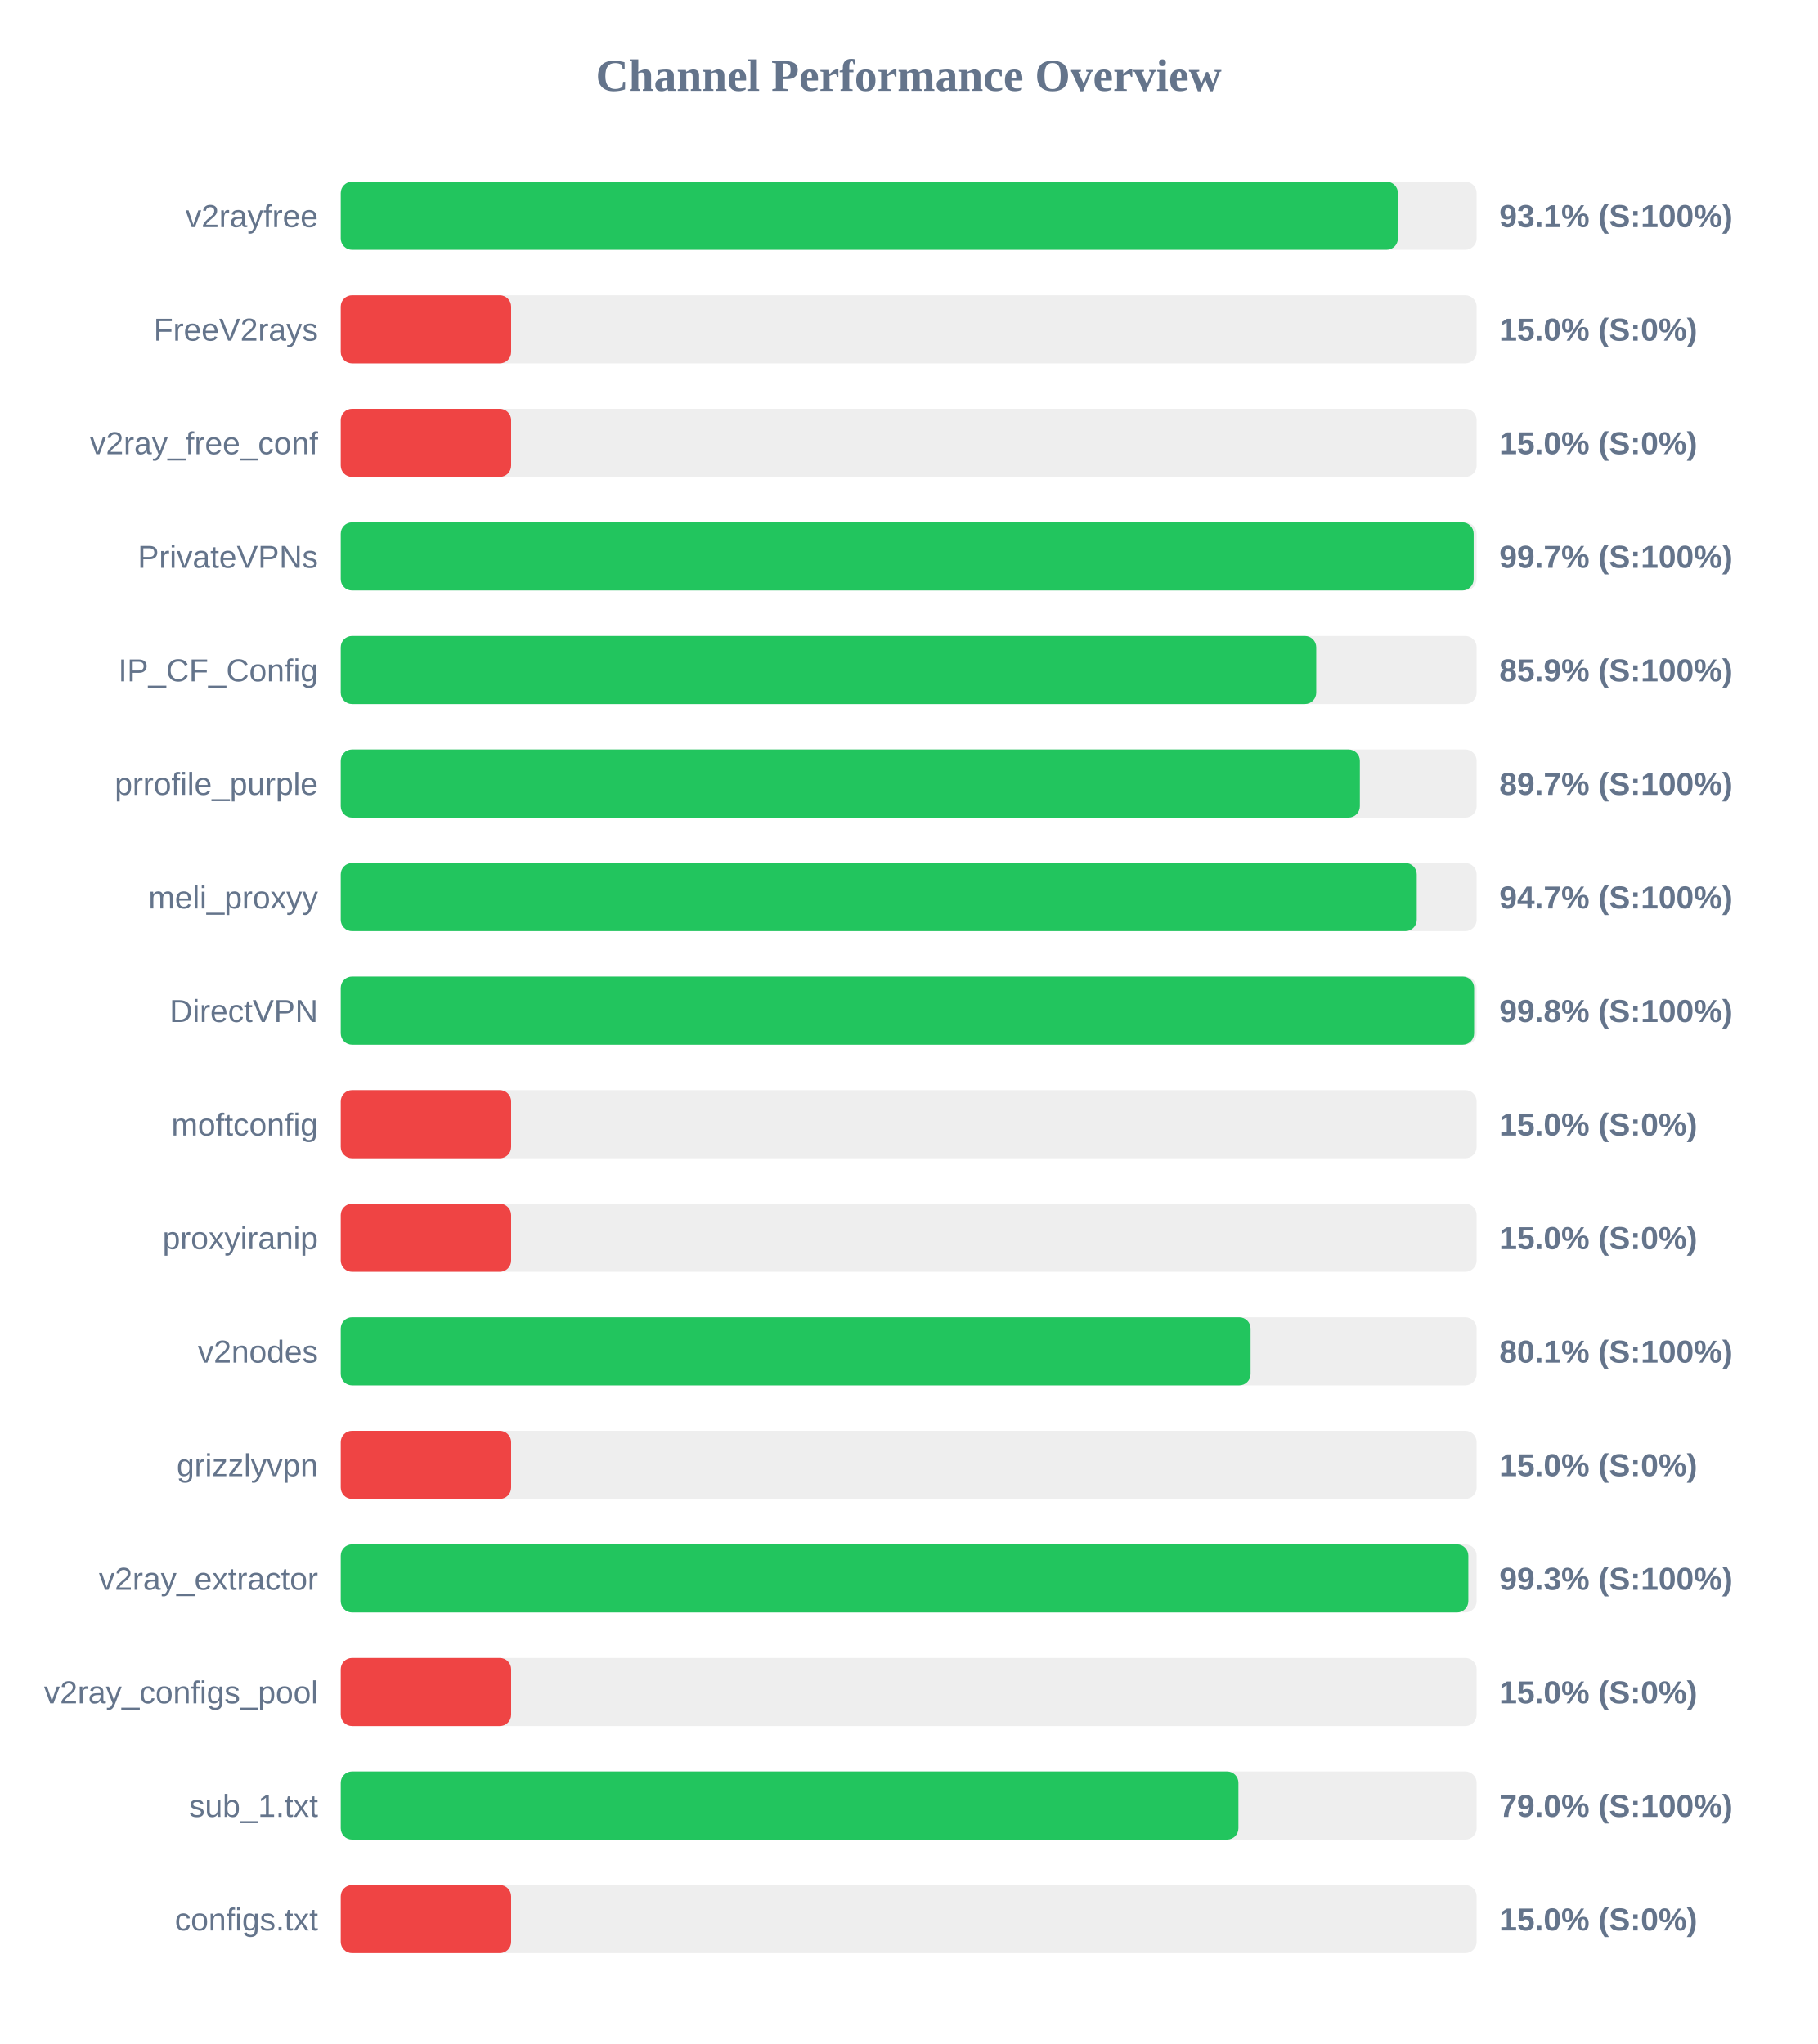
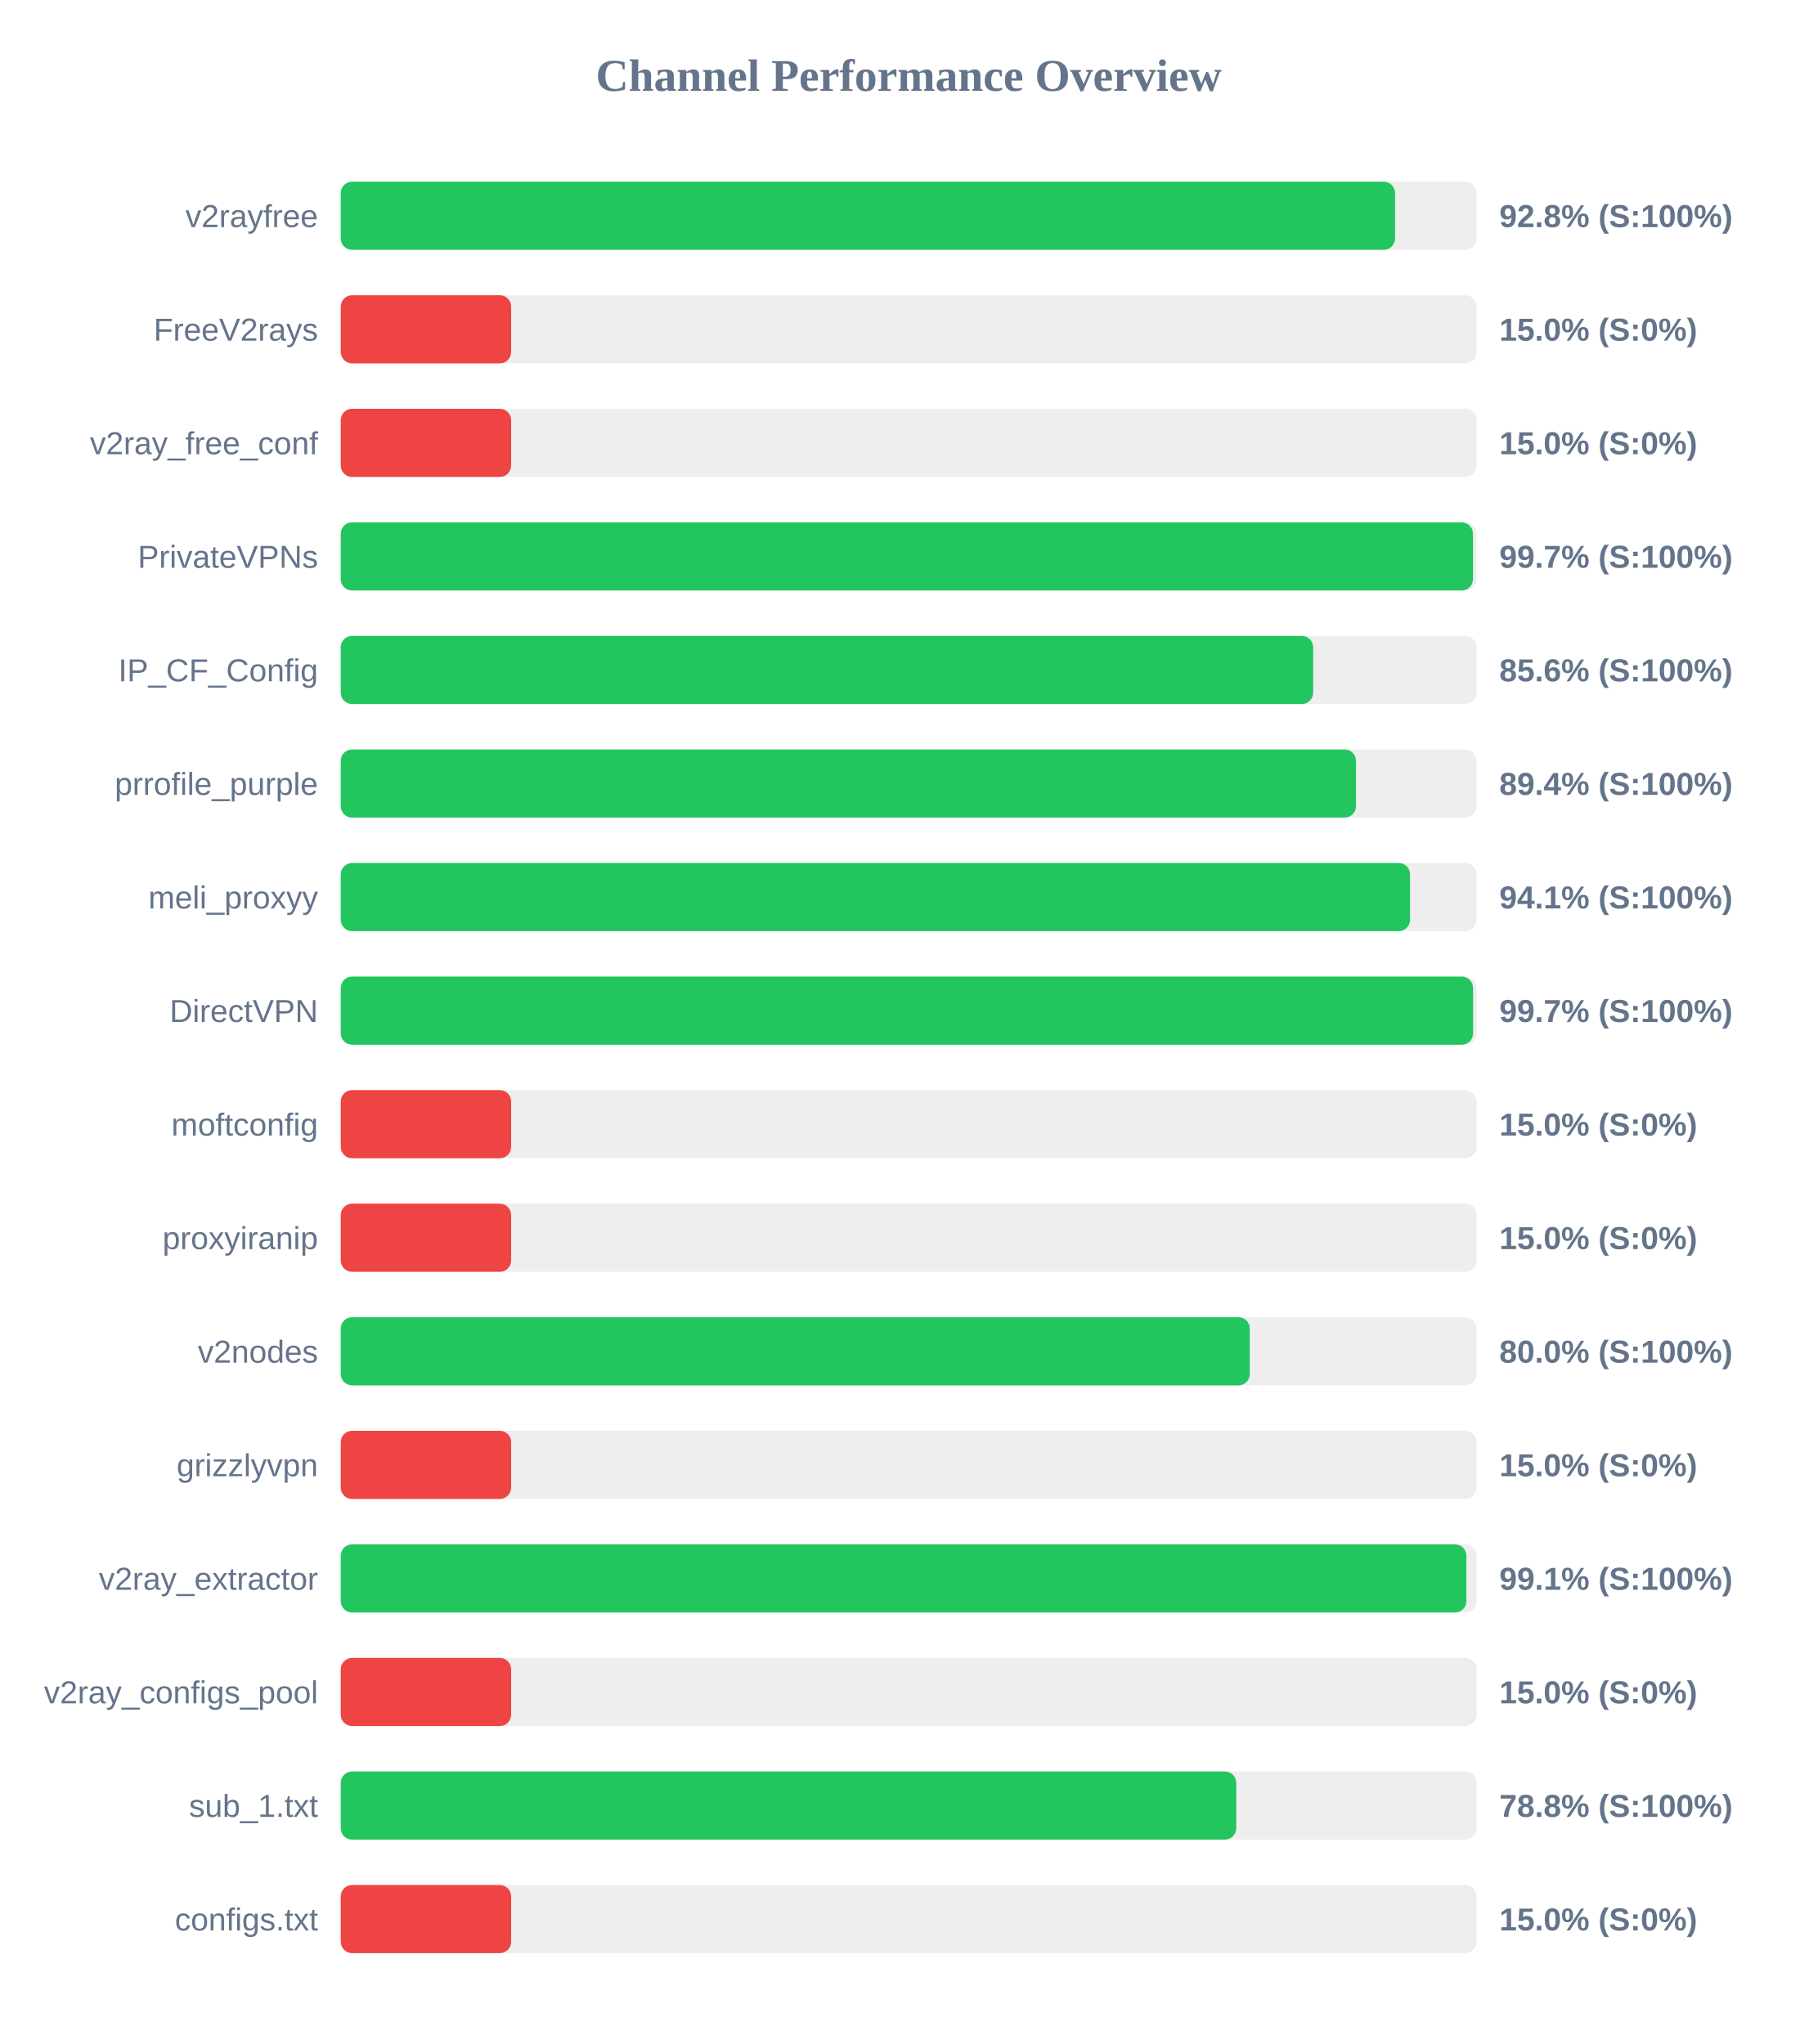
<svg xmlns="http://www.w3.org/2000/svg" width="800" height="900" version="1.1">
  <style>
        .row { font: 14px Arial; fill: #64748b; }
        .score { font: bold 14px Arial; fill: #64748b; }
    </style>
  <text x="400" y="40" text-anchor="middle" font-size="20px" font-weight="bold" fill="#64748b">Channel Performance Overview</text>
  <rect x="150" y="80" width="500" height="30" fill="#eee" rx="5" />
-   <rect x="150" y="80" width="465.35" height="30" fill="#22c55e" rx="5" />
+   <rect x="150" y="80" width="464.1" height="30" fill="#22c55e" rx="5" />
  <text x="140" y="100" text-anchor="end" class="row">v2rayfree</text>
-   <text x="660" y="100" text-anchor="start" class="score">93.1% (S:100%)</text>
+   <text x="660" y="100" text-anchor="start" class="score">92.8% (S:100%)</text>
  <rect x="150" y="130" width="500" height="30" fill="#eee" rx="5" />
  <rect x="150" y="130" width="75.0" height="30" fill="#ef4444" rx="5" />
  <text x="140" y="150" text-anchor="end" class="row">FreeV2rays</text>
  <text x="660" y="150" text-anchor="start" class="score">15.0% (S:0%)</text>
  <rect x="150" y="180" width="500" height="30" fill="#eee" rx="5" />
  <rect x="150" y="180" width="75.0" height="30" fill="#ef4444" rx="5" />
  <text x="140" y="200" text-anchor="end" class="row">v2ray_free_conf</text>
  <text x="660" y="200" text-anchor="start" class="score">15.0% (S:0%)</text>
  <rect x="150" y="230" width="500" height="30" fill="#eee" rx="5" />
-   <rect x="150" y="230" width="498.7" height="30" fill="#22c55e" rx="5" />
+   <rect x="150" y="230" width="498.4" height="30" fill="#22c55e" rx="5" />
  <text x="140" y="250" text-anchor="end" class="row">PrivateVPNs</text>
  <text x="660" y="250" text-anchor="start" class="score">99.7% (S:100%)</text>
  <rect x="150" y="280" width="500" height="30" fill="#eee" rx="5" />
-   <rect x="150" y="280" width="429.4" height="30" fill="#22c55e" rx="5" />
+   <rect x="150" y="280" width="428.05" height="30" fill="#22c55e" rx="5" />
  <text x="140" y="300" text-anchor="end" class="row">IP_CF_Config</text>
-   <text x="660" y="300" text-anchor="start" class="score">85.9% (S:100%)</text>
+   <text x="660" y="300" text-anchor="start" class="score">85.6% (S:100%)</text>
  <rect x="150" y="330" width="500" height="30" fill="#eee" rx="5" />
-   <rect x="150" y="330" width="448.6" height="30" fill="#22c55e" rx="5" />
+   <rect x="150" y="330" width="446.9" height="30" fill="#22c55e" rx="5" />
  <text x="140" y="350" text-anchor="end" class="row">prrofile_purple</text>
-   <text x="660" y="350" text-anchor="start" class="score">89.7% (S:100%)</text>
+   <text x="660" y="350" text-anchor="start" class="score">89.4% (S:100%)</text>
  <rect x="150" y="380" width="500" height="30" fill="#eee" rx="5" />
-   <rect x="150" y="380" width="473.65" height="30" fill="#22c55e" rx="5" />
+   <rect x="150" y="380" width="470.7" height="30" fill="#22c55e" rx="5" />
  <text x="140" y="400" text-anchor="end" class="row">meli_proxyy</text>
-   <text x="660" y="400" text-anchor="start" class="score">94.7% (S:100%)</text>
+   <text x="660" y="400" text-anchor="start" class="score">94.1% (S:100%)</text>
  <rect x="150" y="430" width="500" height="30" fill="#eee" rx="5" />
-   <rect x="150" y="430" width="498.9" height="30" fill="#22c55e" rx="5" />
+   <rect x="150" y="430" width="498.45" height="30" fill="#22c55e" rx="5" />
  <text x="140" y="450" text-anchor="end" class="row">DirectVPN</text>
-   <text x="660" y="450" text-anchor="start" class="score">99.8% (S:100%)</text>
+   <text x="660" y="450" text-anchor="start" class="score">99.7% (S:100%)</text>
  <rect x="150" y="480" width="500" height="30" fill="#eee" rx="5" />
  <rect x="150" y="480" width="75.0" height="30" fill="#ef4444" rx="5" />
  <text x="140" y="500" text-anchor="end" class="row">moftconfig</text>
  <text x="660" y="500" text-anchor="start" class="score">15.0% (S:0%)</text>
  <rect x="150" y="530" width="500" height="30" fill="#eee" rx="5" />
  <rect x="150" y="530" width="75.0" height="30" fill="#ef4444" rx="5" />
  <text x="140" y="550" text-anchor="end" class="row">proxyiranip</text>
  <text x="660" y="550" text-anchor="start" class="score">15.0% (S:0%)</text>
  <rect x="150" y="580" width="500" height="30" fill="#eee" rx="5" />
-   <rect x="150" y="580" width="400.5" height="30" fill="#22c55e" rx="5" />
+   <rect x="150" y="580" width="400.15" height="30" fill="#22c55e" rx="5" />
  <text x="140" y="600" text-anchor="end" class="row">v2nodes</text>
-   <text x="660" y="600" text-anchor="start" class="score">80.1% (S:100%)</text>
+   <text x="660" y="600" text-anchor="start" class="score">80.0% (S:100%)</text>
  <rect x="150" y="630" width="500" height="30" fill="#eee" rx="5" />
  <rect x="150" y="630" width="75.0" height="30" fill="#ef4444" rx="5" />
  <text x="140" y="650" text-anchor="end" class="row">grizzlyvpn</text>
  <text x="660" y="650" text-anchor="start" class="score">15.0% (S:0%)</text>
  <rect x="150" y="680" width="500" height="30" fill="#eee" rx="5" />
-   <rect x="150" y="680" width="496.35" height="30" fill="#22c55e" rx="5" />
+   <rect x="150" y="680" width="495.5" height="30" fill="#22c55e" rx="5" />
  <text x="140" y="700" text-anchor="end" class="row">v2ray_extractor</text>
-   <text x="660" y="700" text-anchor="start" class="score">99.3% (S:100%)</text>
+   <text x="660" y="700" text-anchor="start" class="score">99.1% (S:100%)</text>
  <rect x="150" y="730" width="500" height="30" fill="#eee" rx="5" />
  <rect x="150" y="730" width="75.0" height="30" fill="#ef4444" rx="5" />
  <text x="140" y="750" text-anchor="end" class="row">v2ray_configs_pool</text>
  <text x="660" y="750" text-anchor="start" class="score">15.0% (S:0%)</text>
  <rect x="150" y="780" width="500" height="30" fill="#eee" rx="5" />
-   <rect x="150" y="780" width="395.15" height="30" fill="#22c55e" rx="5" />
+   <rect x="150" y="780" width="394.2" height="30" fill="#22c55e" rx="5" />
  <text x="140" y="800" text-anchor="end" class="row">sub_1.txt</text>
-   <text x="660" y="800" text-anchor="start" class="score">79.0% (S:100%)</text>
+   <text x="660" y="800" text-anchor="start" class="score">78.8% (S:100%)</text>
  <rect x="150" y="830" width="500" height="30" fill="#eee" rx="5" />
  <rect x="150" y="830" width="75.0" height="30" fill="#ef4444" rx="5" />
  <text x="140" y="850" text-anchor="end" class="row">configs.txt</text>
  <text x="660" y="850" text-anchor="start" class="score">15.0% (S:0%)</text>
</svg>
